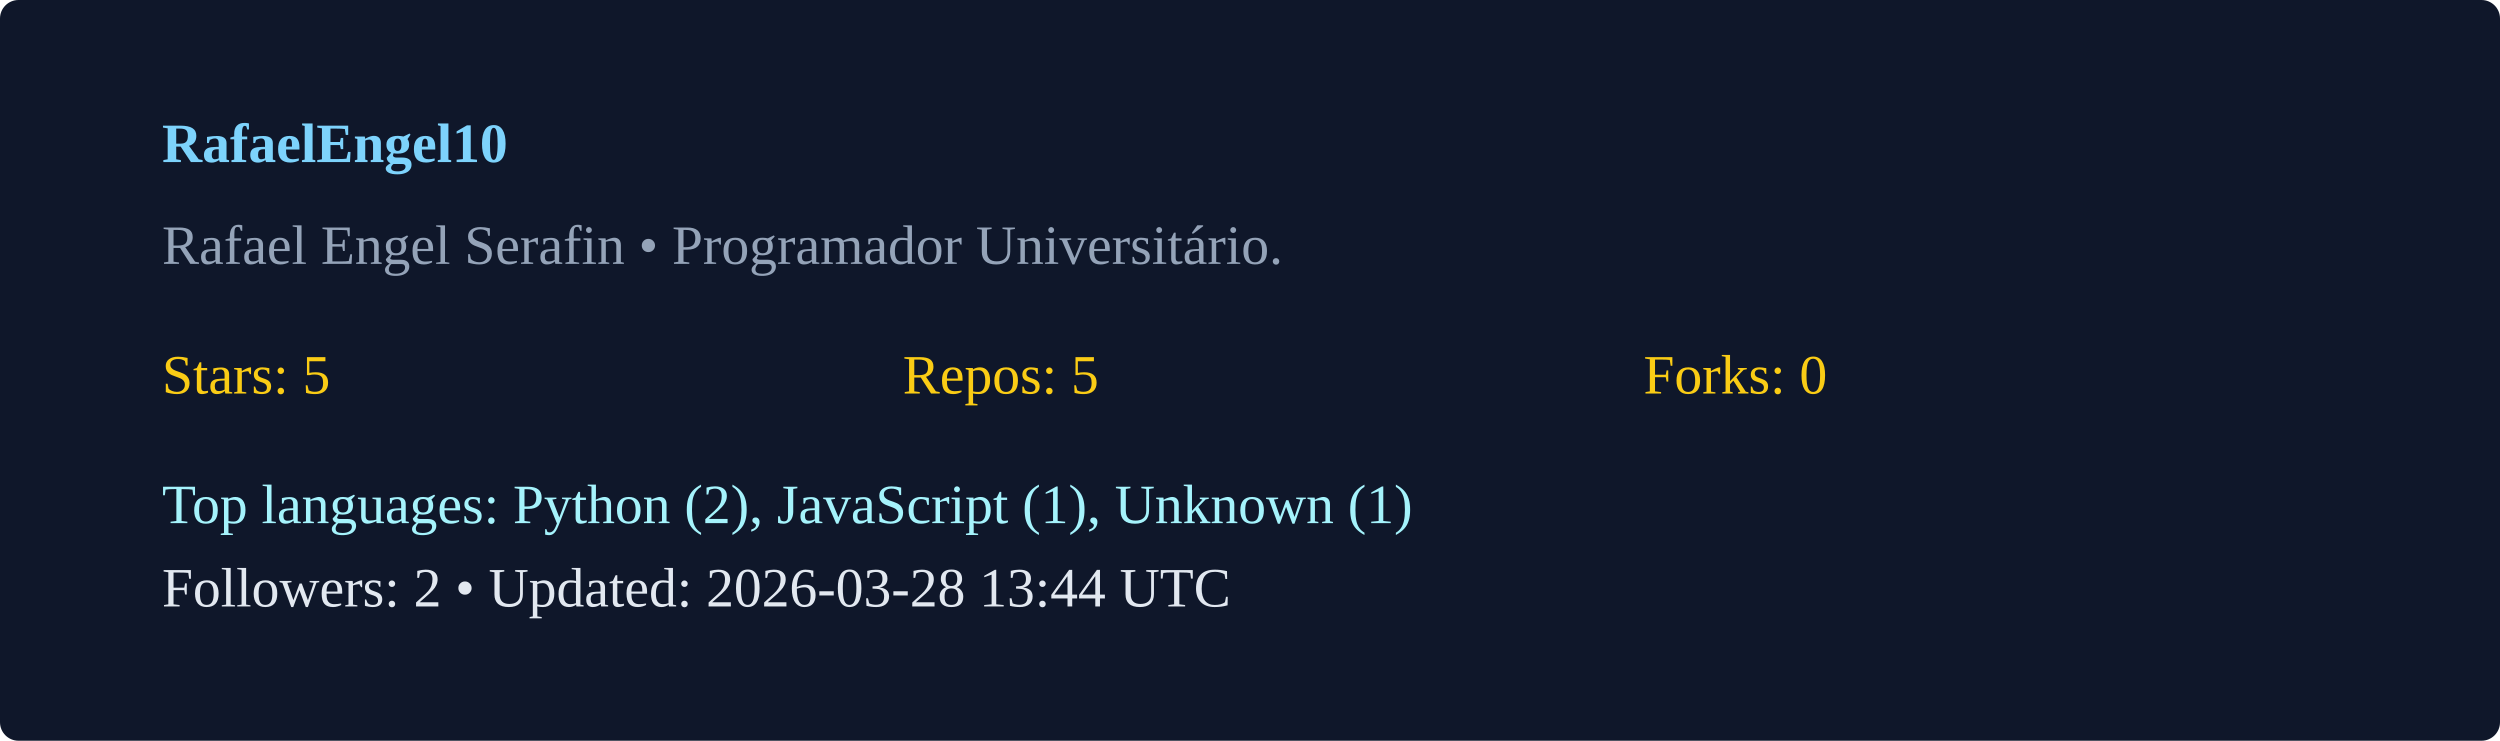
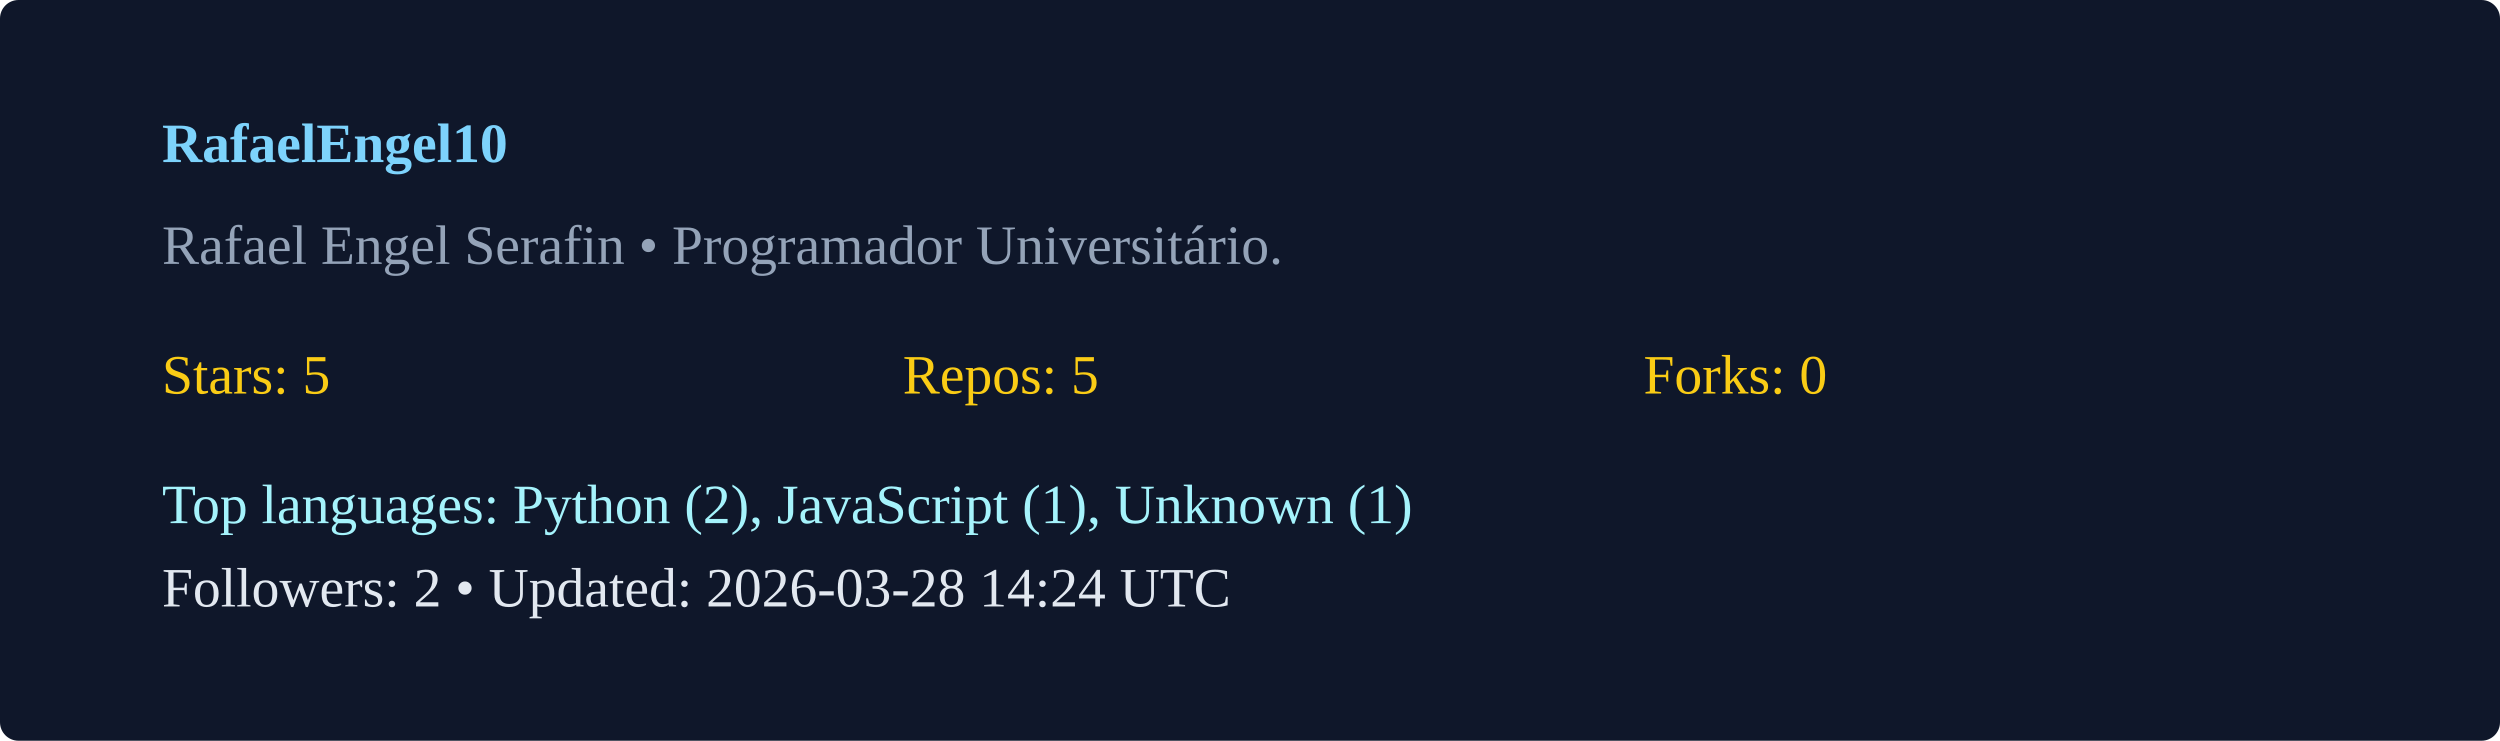
<svg xmlns="http://www.w3.org/2000/svg" width="540" height="160" viewBox="0 0 540 160">
  <rect width="100%" height="100%" rx="4" fill="#0f172a" />
  <g transform="translate(35,35)">
    <text x="0" y="0" fill="#7dd3fc" font-weight="600">RafaelEngel10</text>
    <text x="0" y="22" fill="#94a3b8">Rafael Engel Serafin  • Programador Universitário. </text>
    <g transform="translate(0,50)">
      <text x="0" y="0" fill="#facc15">Stars: 5</text>
      <text x="160" y="0" fill="#facc15">Repos: 5</text>
      <text x="320" y="0" fill="#facc15">Forks: 0</text>
      <text x="0" y="28" fill="#a5f3fc">Top languages: Python (2), JavaScript (1), Unknown (1)</text>
-       <text x="0" y="46" fill="#e2e8f0">Followers: 2 • Updated: 2026-03-28 13:44 UTC</text>
+       <text x="0" y="46" fill="#e2e8f0">Followers: 2 • Updated: 2026-03-28 14:24 UTC</text>
    </g>
  </g>
</svg>
